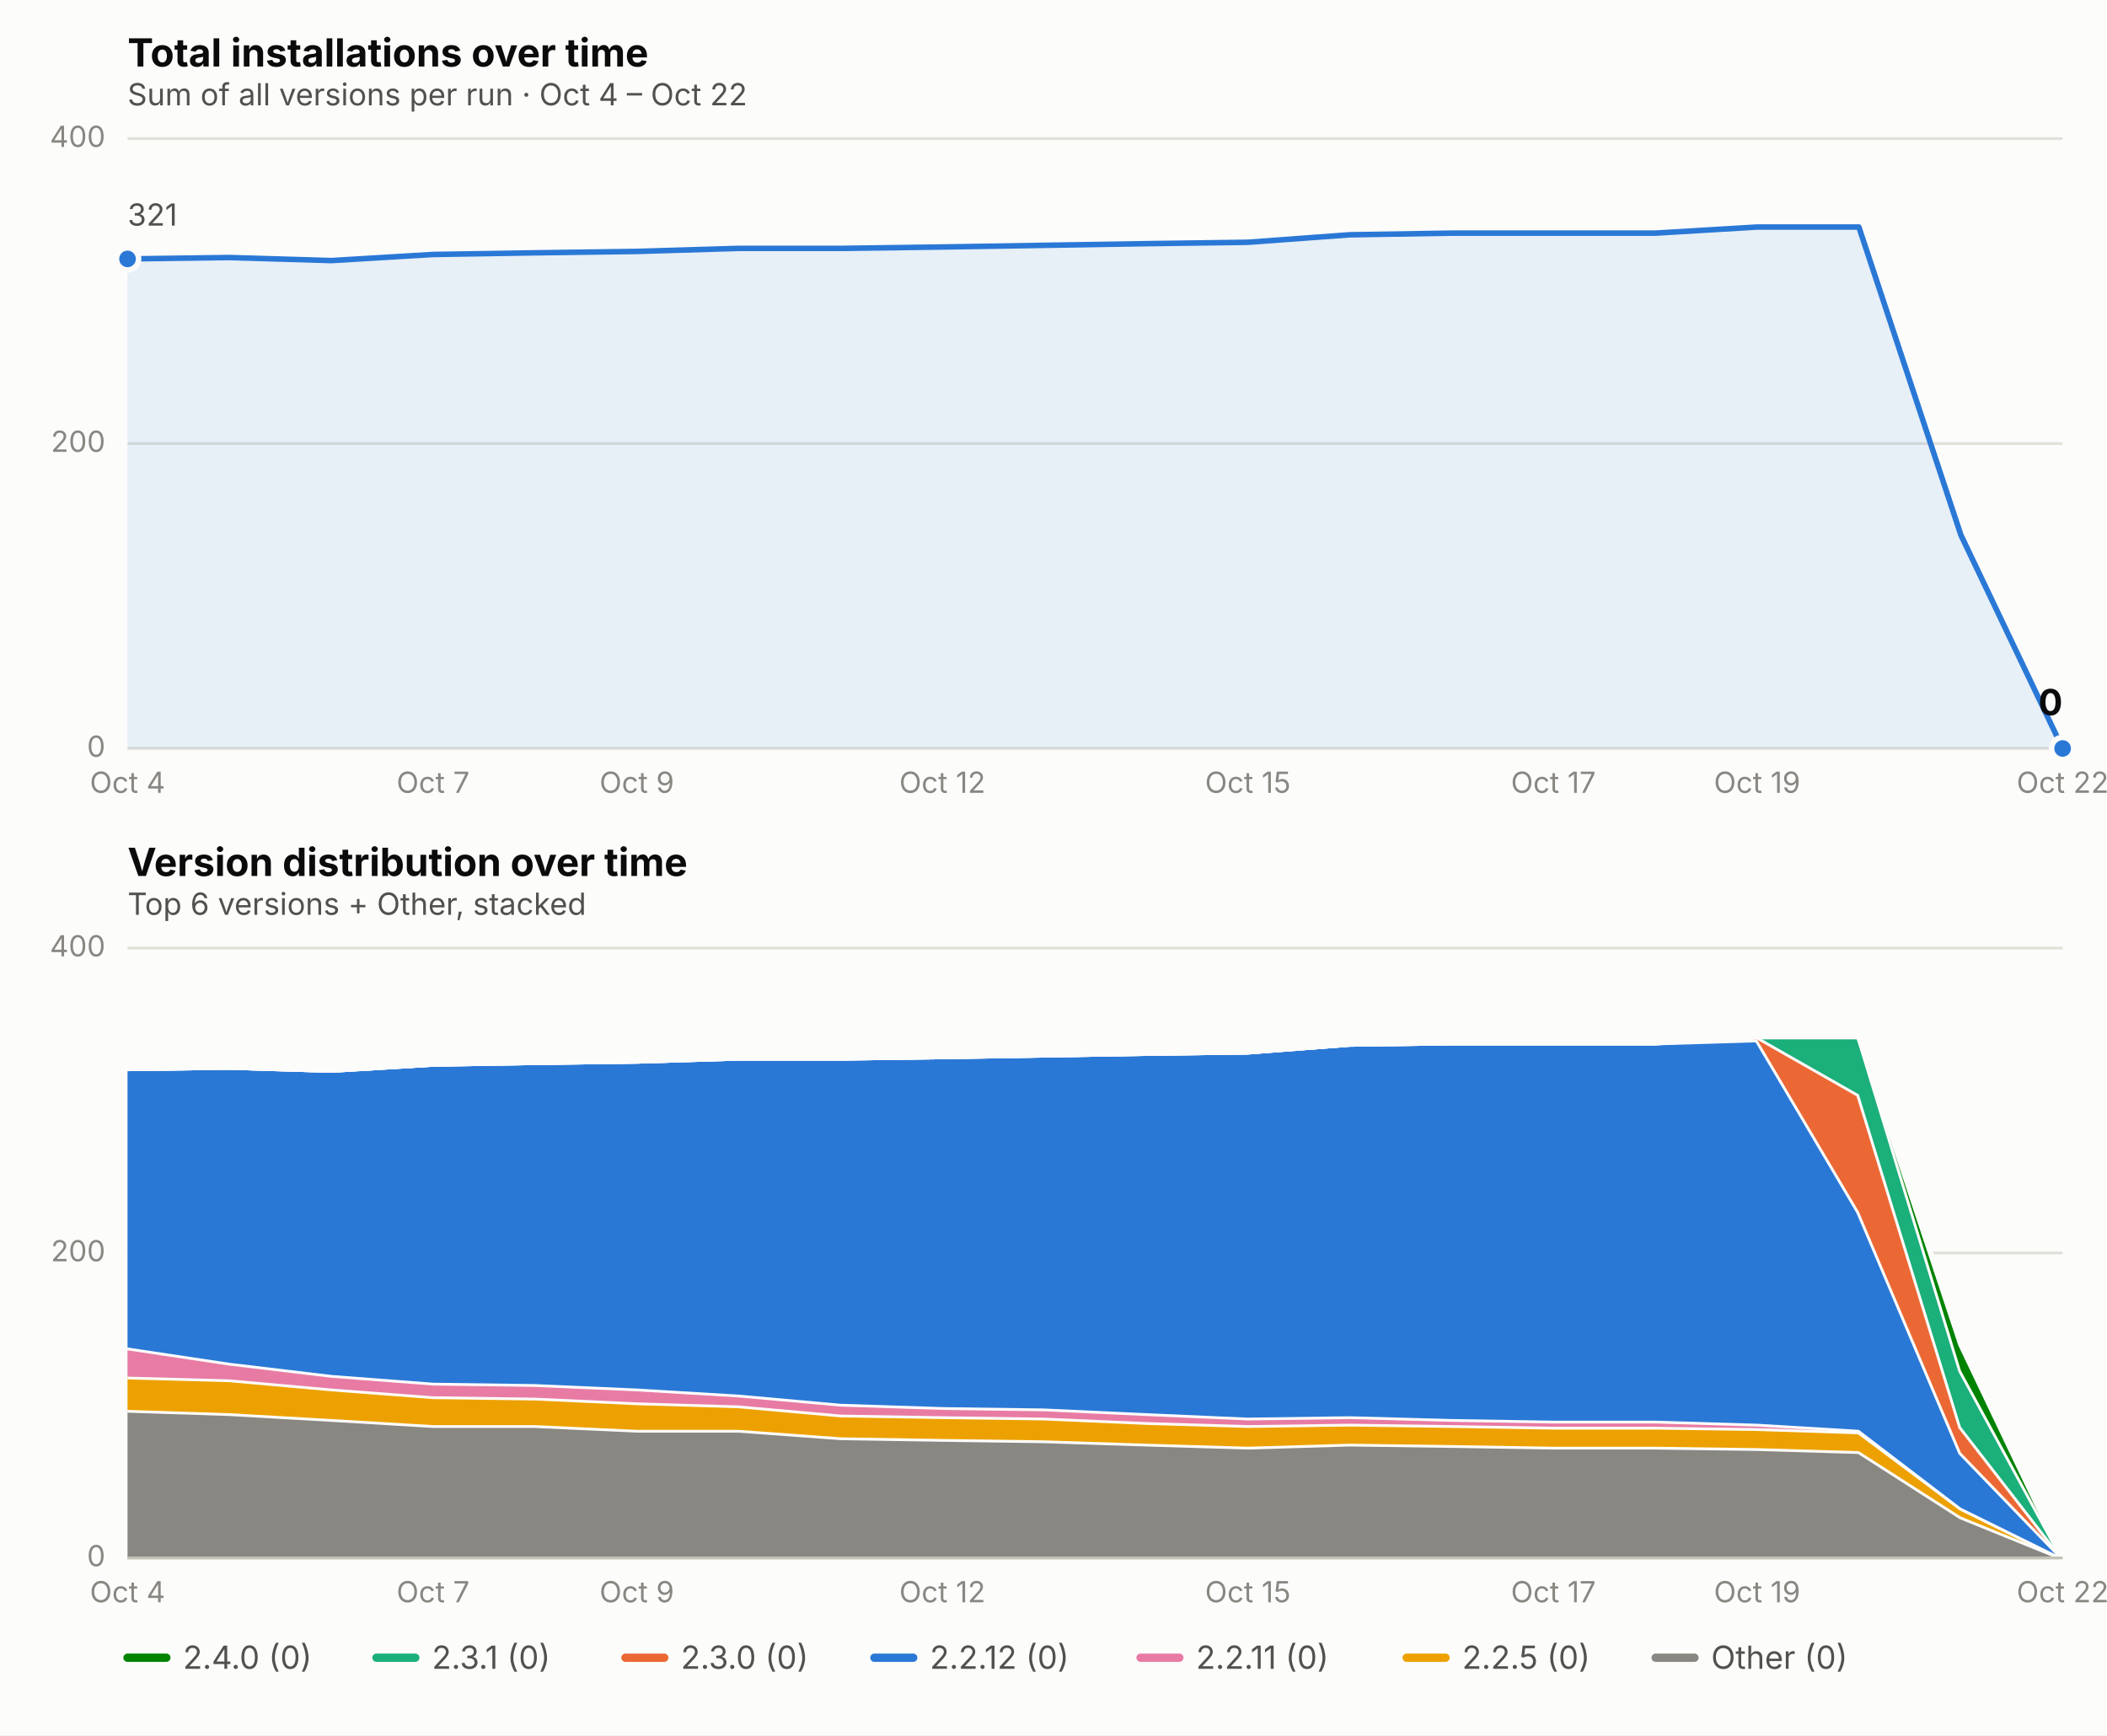
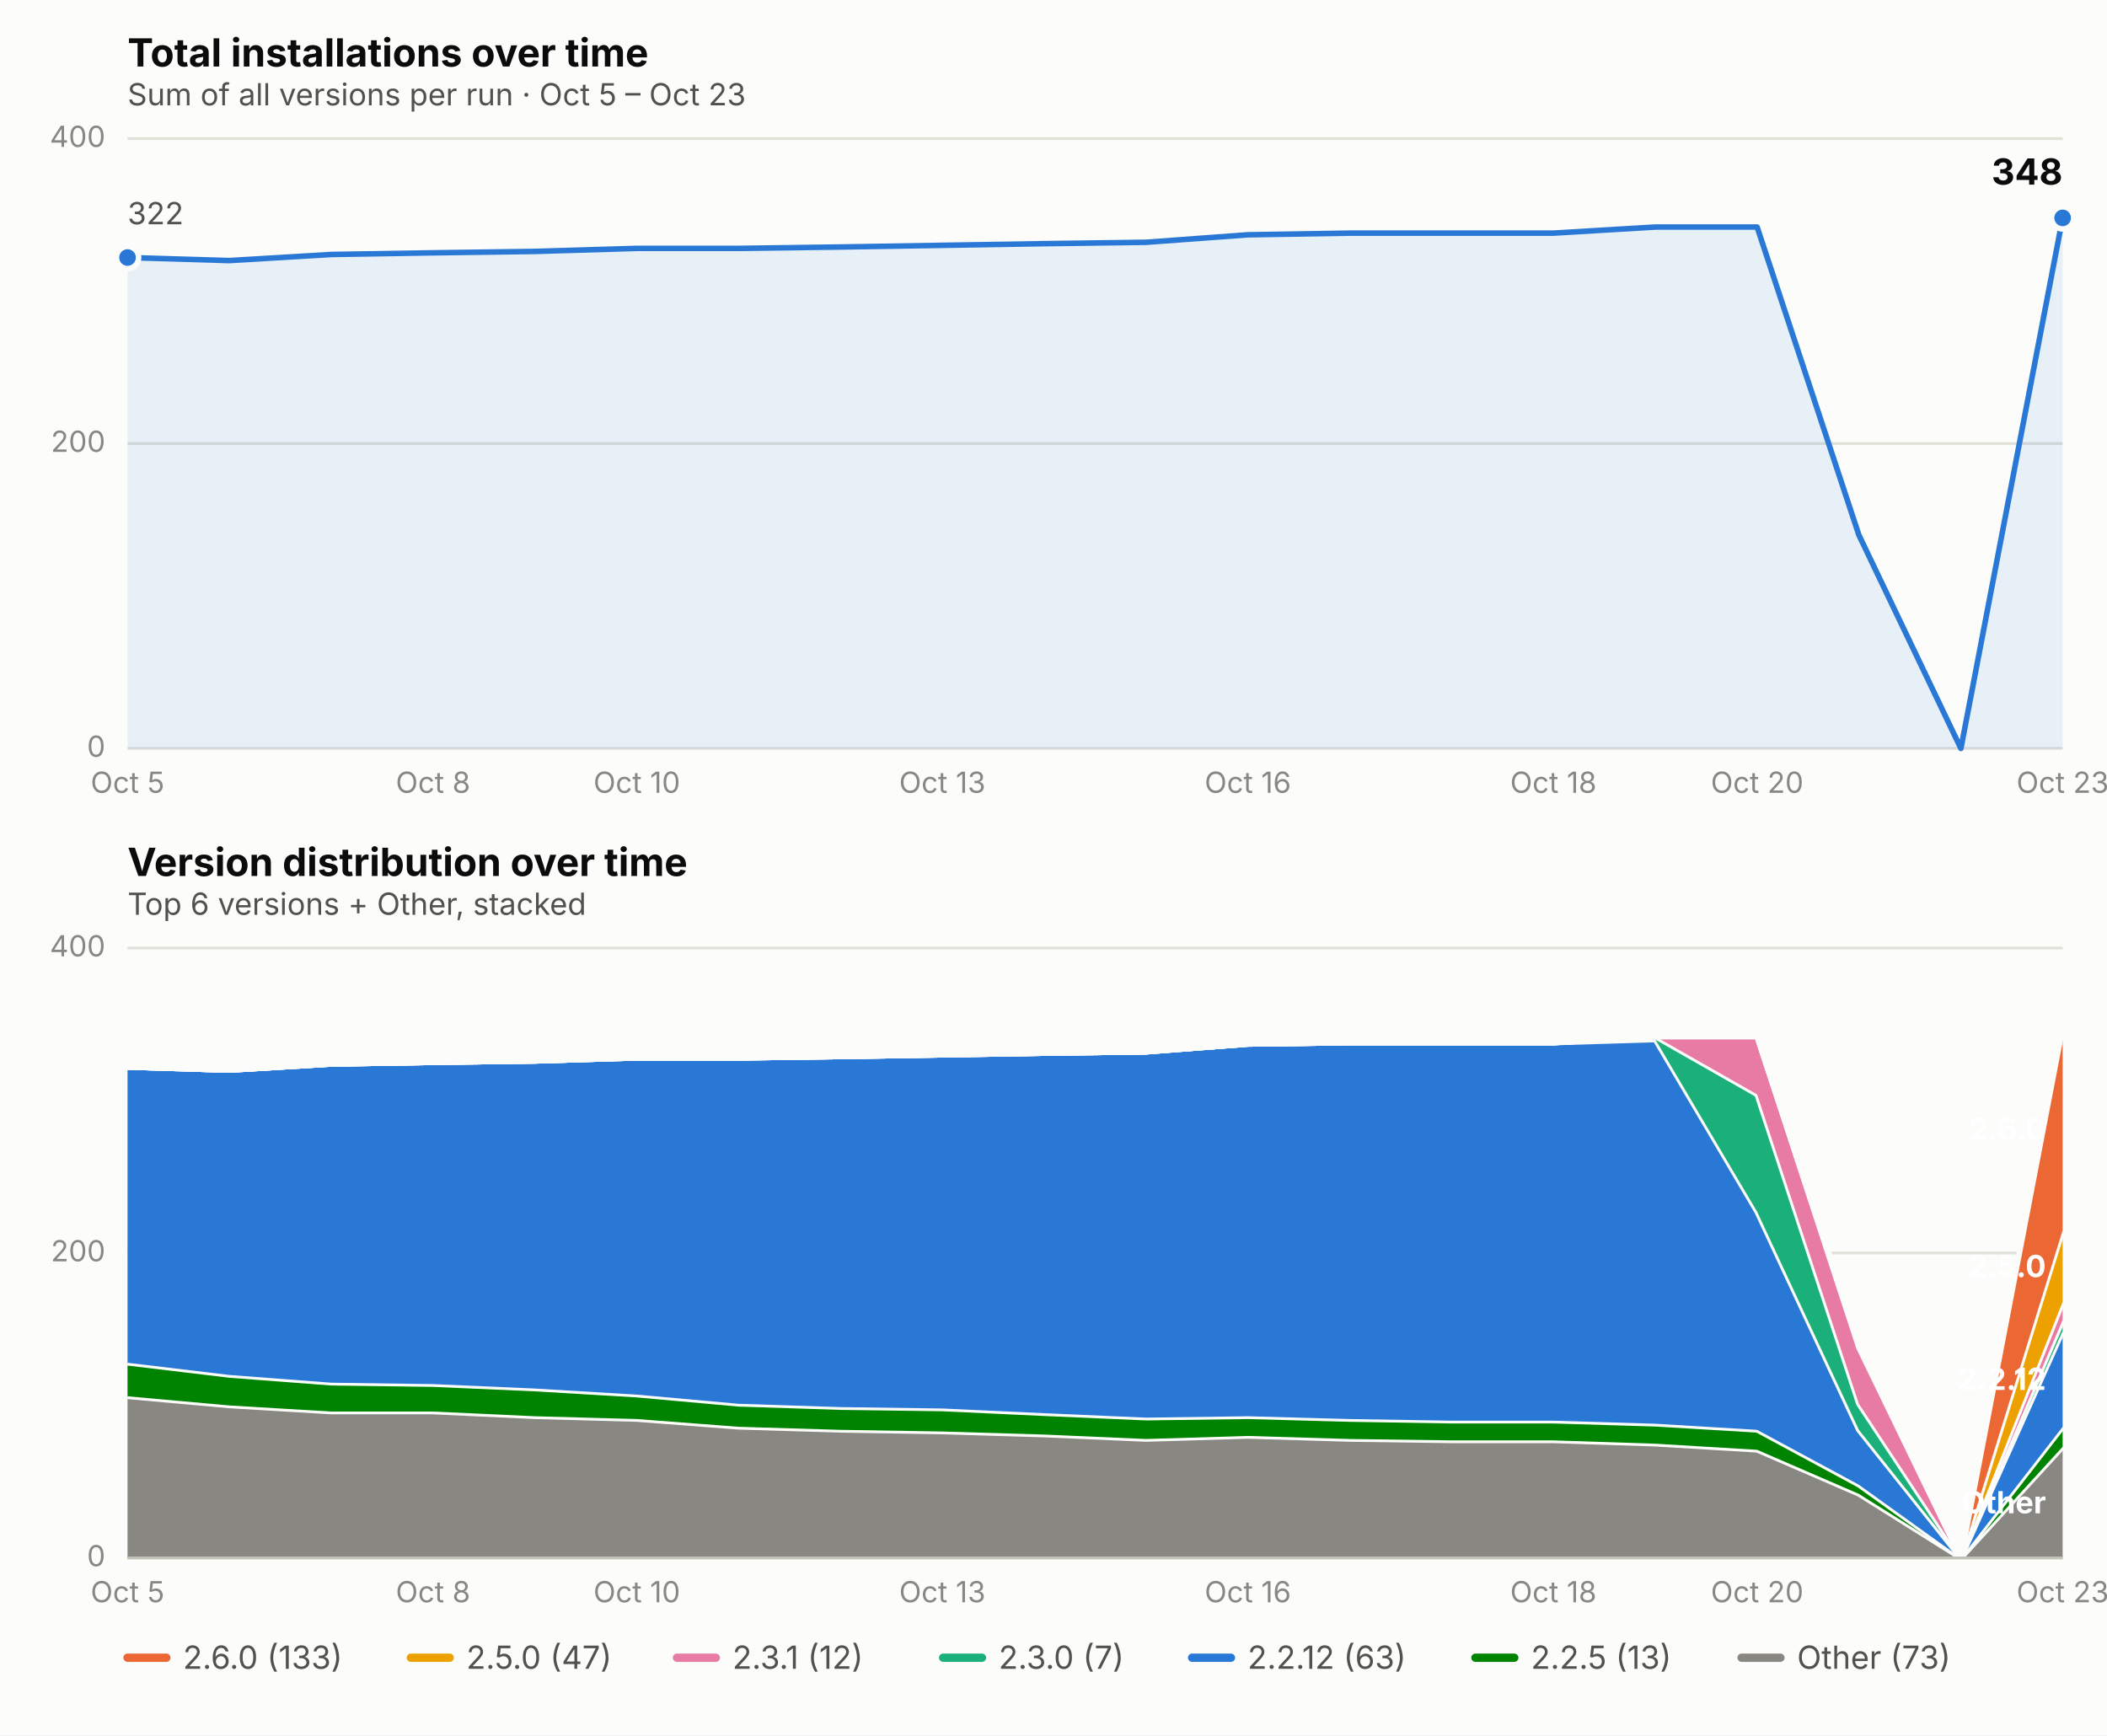
<svg xmlns="http://www.w3.org/2000/svg" viewBox="0 0 760 626" font-family="system-ui, -apple-system, Segoe UI, sans-serif">
  <rect x="0" y="0" width="760" height="626" fill="#fcfcfb" />
  <text x="46" y="24" font-size="14" font-weight="650" fill="#0b0b0b">Total installations over time</text>
-   <text x="46" y="38" font-size="11" fill="#52514e">Sum of all versions per run · Oct 4 – Oct 22</text>
+   <text x="46" y="38" font-size="11" fill="#52514e">Sum of all versions per run · Oct 5 – Oct 23</text>
  <line x1="46" x2="744" y1="270.0" y2="270.0" stroke="#e1e0d9" stroke-width="1" />
  <text x="38" y="273.0" font-size="10.5" fill="#898781" text-anchor="end">0</text>
  <line x1="46" x2="744" y1="160.0" y2="160.0" stroke="#e1e0d9" stroke-width="1" />
  <text x="38" y="163.0" font-size="10.5" fill="#898781" text-anchor="end">200</text>
  <line x1="46" x2="744" y1="50.0" y2="50.0" stroke="#e1e0d9" stroke-width="1" />
  <text x="38" y="53.0" font-size="10.5" fill="#898781" text-anchor="end">400</text>
-   <text x="46.0" y="286" font-size="10.5" fill="#898781" text-anchor="middle">Oct 4</text>
-   <text x="156.2" y="286" font-size="10.5" fill="#898781" text-anchor="middle">Oct 7</text>
-   <text x="229.7" y="286" font-size="10.5" fill="#898781" text-anchor="middle">Oct 9</text>
-   <text x="339.9" y="286" font-size="10.5" fill="#898781" text-anchor="middle">Oct 12</text>
-   <text x="450.1" y="286" font-size="10.5" fill="#898781" text-anchor="middle">Oct 15</text>
-   <text x="560.3" y="286" font-size="10.5" fill="#898781" text-anchor="middle">Oct 17</text>
-   <text x="633.8" y="286" font-size="10.5" fill="#898781" text-anchor="middle">Oct 19</text>
-   <text x="744.0" y="286" font-size="10.5" fill="#898781" text-anchor="middle">Oct 22</text>
-   <path d="M 46.0,270.0 L 46.0,93.4 L 82.7,92.9 L 119.5,94.0 L 156.2,91.8 L 192.9,91.2 L 229.7,90.7 L 266.4,89.6 L 303.2,89.6 L 339.9,89.1 L 376.6,88.5 L 413.4,87.9 L 450.1,87.4 L 486.8,84.7 L 523.6,84.1 L 560.3,84.1 L 597.1,84.1 L 633.8,81.9 L 670.5,81.9 L 707.3,193.0 L 744.0,270.0 L 744.0,270.0 Z" fill="#2a78d6" opacity="0.10" stroke="none" />
-   <path d="M 46.0,93.4 L 82.7,92.9 L 119.5,94.0 L 156.2,91.8 L 192.9,91.2 L 229.7,90.7 L 266.4,89.6 L 303.2,89.6 L 339.9,89.1 L 376.6,88.5 L 413.4,87.9 L 450.1,87.4 L 486.8,84.7 L 523.6,84.1 L 560.3,84.1 L 597.1,84.1 L 633.8,81.9 L 670.5,81.9 L 707.3,193.0 L 744.0,270.0" fill="none" stroke="#2a78d6" stroke-width="2" stroke-linejoin="round" stroke-linecap="round" />
-   <circle cx="46.0" cy="93.4" r="4" fill="#2a78d6" stroke="#fcfcfb" stroke-width="2" />
-   <circle cx="744.0" cy="270.0" r="4" fill="#2a78d6" stroke="#fcfcfb" stroke-width="2" />
-   <text x="744.0" y="258.0" font-size="13" font-weight="650" fill="#0b0b0b" text-anchor="end">0</text>
-   <text x="46.0" y="81.4" font-size="11" fill="#52514e" text-anchor="start">321</text>
+   <text x="46.0" y="286" font-size="10.5" fill="#898781" text-anchor="middle">Oct 5</text>
+   <text x="156.2" y="286" font-size="10.5" fill="#898781" text-anchor="middle">Oct 8</text>
+   <text x="229.7" y="286" font-size="10.5" fill="#898781" text-anchor="middle">Oct 10</text>
+   <text x="339.9" y="286" font-size="10.5" fill="#898781" text-anchor="middle">Oct 13</text>
+   <text x="450.1" y="286" font-size="10.5" fill="#898781" text-anchor="middle">Oct 16</text>
+   <text x="560.3" y="286" font-size="10.5" fill="#898781" text-anchor="middle">Oct 18</text>
+   <text x="633.8" y="286" font-size="10.5" fill="#898781" text-anchor="middle">Oct 20</text>
+   <text x="744.0" y="286" font-size="10.5" fill="#898781" text-anchor="middle">Oct 23</text>
+   <path d="M 46.0,270.0 L 46.0,92.9 L 82.7,94.0 L 119.5,91.8 L 156.2,91.2 L 192.9,90.7 L 229.7,89.6 L 266.4,89.6 L 303.2,89.1 L 339.9,88.5 L 376.6,87.9 L 413.4,87.4 L 450.1,84.7 L 486.8,84.1 L 523.6,84.1 L 560.3,84.1 L 597.1,81.9 L 633.8,81.9 L 670.5,193.0 L 707.3,270.0 L 744.0,78.6 L 744.0,270.0 Z" fill="#2a78d6" opacity="0.10" stroke="none" />
+   <path d="M 46.0,92.9 L 82.7,94.0 L 119.5,91.8 L 156.2,91.2 L 192.9,90.7 L 229.7,89.6 L 266.4,89.6 L 303.2,89.1 L 339.9,88.5 L 376.6,87.9 L 413.4,87.4 L 450.1,84.7 L 486.8,84.1 L 523.6,84.1 L 560.3,84.1 L 597.1,81.9 L 633.8,81.9 L 670.5,193.0 L 707.3,270.0 L 744.0,78.6" fill="none" stroke="#2a78d6" stroke-width="2" stroke-linejoin="round" stroke-linecap="round" />
+   <circle cx="46.0" cy="92.9" r="4" fill="#2a78d6" stroke="#fcfcfb" stroke-width="2" />
+   <circle cx="744.0" cy="78.6" r="4" fill="#2a78d6" stroke="#fcfcfb" stroke-width="2" />
+   <text x="744.0" y="66.6" font-size="13" font-weight="650" fill="#0b0b0b" text-anchor="end">348</text>
+   <text x="46.0" y="80.9" font-size="11" fill="#52514e" text-anchor="start">322</text>
  <text x="46" y="316" font-size="14" font-weight="650" fill="#0b0b0b">Version distribution over time</text>
  <text x="46" y="330" font-size="11" fill="#52514e">Top 6 versions + Other, stacked</text>
  <line x1="46" x2="744" y1="562.0" y2="562.0" stroke="#e1e0d9" stroke-width="1" />
  <text x="38" y="565.0" font-size="10.5" fill="#898781" text-anchor="end">0</text>
  <line x1="46" x2="744" y1="452.0" y2="452.0" stroke="#e1e0d9" stroke-width="1" />
  <text x="38" y="455.0" font-size="10.5" fill="#898781" text-anchor="end">200</text>
  <line x1="46" x2="744" y1="342.0" y2="342.0" stroke="#e1e0d9" stroke-width="1" />
  <text x="38" y="345.0" font-size="10.5" fill="#898781" text-anchor="end">400</text>
-   <text x="46.0" y="578" font-size="10.5" fill="#898781" text-anchor="middle">Oct 4</text>
-   <text x="156.2" y="578" font-size="10.5" fill="#898781" text-anchor="middle">Oct 7</text>
-   <text x="229.7" y="578" font-size="10.5" fill="#898781" text-anchor="middle">Oct 9</text>
-   <text x="339.9" y="578" font-size="10.5" fill="#898781" text-anchor="middle">Oct 12</text>
-   <text x="450.1" y="578" font-size="10.5" fill="#898781" text-anchor="middle">Oct 15</text>
-   <text x="560.3" y="578" font-size="10.5" fill="#898781" text-anchor="middle">Oct 17</text>
-   <text x="633.8" y="578" font-size="10.5" fill="#898781" text-anchor="middle">Oct 19</text>
-   <text x="744.0" y="578" font-size="10.5" fill="#898781" text-anchor="middle">Oct 22</text>
-   <path d="M 46.0,508.6 L 82.7,509.8 L 119.5,511.9 L 156.2,514.1 L 192.9,514.1 L 229.7,515.8 L 266.4,515.8 L 303.2,518.5 L 339.9,519.1 L 376.6,519.6 L 413.4,520.8 L 450.1,521.9 L 486.8,520.8 L 523.6,521.3 L 560.3,521.9 L 597.1,521.9 L 633.8,522.4 L 670.5,523.5 L 707.3,547.1 L 744.0,562.0 L 744.0,562.0 L 707.3,562.0 L 670.5,562.0 L 633.8,562.0 L 597.1,562.0 L 560.3,562.0 L 523.6,562.0 L 486.8,562.0 L 450.1,562.0 L 413.4,562.0 L 376.6,562.0 L 339.9,562.0 L 303.2,562.0 L 266.4,562.0 L 229.7,562.0 L 192.9,562.0 L 156.2,562.0 L 119.5,562.0 L 82.7,562.0 L 46.0,562.0 Z" fill="#898781" stroke="none" />
-   <path d="M 46.0,508.6 L 82.7,509.8 L 119.5,511.9 L 156.2,514.1 L 192.9,514.1 L 229.7,515.8 L 266.4,515.8 L 303.2,518.5 L 339.9,519.1 L 376.6,519.6 L 413.4,520.8 L 450.1,521.9 L 486.8,520.8 L 523.6,521.3 L 560.3,521.9 L 597.1,521.9 L 633.8,522.4 L 670.5,523.5 L 707.3,547.1 L 744.0,562.0" fill="none" stroke="#fcfcfb" stroke-width="2" />
-   <path d="M 46.0,496.6 L 82.7,497.6 L 119.5,500.9 L 156.2,503.7 L 192.9,504.2 L 229.7,505.9 L 266.4,507.0 L 303.2,510.3 L 339.9,510.9 L 376.6,511.4 L 413.4,513.0 L 450.1,514.1 L 486.8,513.6 L 523.6,514.1 L 560.3,514.7 L 597.1,514.7 L 633.8,515.2 L 670.5,516.4 L 707.3,543.9 L 744.0,562.0 L 744.0,562.0 L 707.3,547.1 L 670.5,523.5 L 633.8,522.4 L 597.1,521.9 L 560.3,521.9 L 523.6,521.3 L 486.8,520.8 L 450.1,521.9 L 413.4,520.8 L 376.6,519.6 L 339.9,519.1 L 303.2,518.5 L 266.4,515.8 L 229.7,515.8 L 192.9,514.1 L 156.2,514.1 L 119.5,511.9 L 82.7,509.8 L 46.0,508.6 Z" fill="#eda100" stroke="none" />
-   <path d="M 46.0,496.6 L 82.7,497.6 L 119.5,500.9 L 156.2,503.7 L 192.9,504.2 L 229.7,505.9 L 266.4,507.0 L 303.2,510.3 L 339.9,510.9 L 376.6,511.4 L 413.4,513.0 L 450.1,514.1 L 486.8,513.6 L 523.6,514.1 L 560.3,514.7 L 597.1,514.7 L 633.8,515.2 L 670.5,516.4 L 707.3,543.9 L 744.0,562.0" fill="none" stroke="#fcfcfb" stroke-width="2" />
-   <path d="M 46.0,486.1 L 82.7,491.6 L 119.5,496.0 L 156.2,498.8 L 192.9,499.3 L 229.7,500.9 L 266.4,503.1 L 303.2,506.4 L 339.9,507.6 L 376.6,508.1 L 413.4,509.8 L 450.1,511.4 L 486.8,510.9 L 523.6,511.9 L 560.3,512.5 L 597.1,512.5 L 633.8,513.6 L 670.5,515.8 L 707.3,543.9 L 744.0,562.0 L 744.0,562.0 L 707.3,543.9 L 670.5,516.4 L 633.8,515.2 L 597.1,514.7 L 560.3,514.7 L 523.6,514.1 L 486.8,513.6 L 450.1,514.1 L 413.4,513.0 L 376.6,511.4 L 339.9,510.9 L 303.2,510.3 L 266.4,507.0 L 229.7,505.9 L 192.9,504.2 L 156.2,503.7 L 119.5,500.9 L 82.7,497.6 L 46.0,496.6 Z" fill="#e87ba4" stroke="none" />
-   <path d="M 46.0,486.1 L 82.7,491.6 L 119.5,496.0 L 156.2,498.8 L 192.9,499.3 L 229.7,500.9 L 266.4,503.1 L 303.2,506.4 L 339.9,507.6 L 376.6,508.1 L 413.4,509.8 L 450.1,511.4 L 486.8,510.9 L 523.6,511.9 L 560.3,512.5 L 597.1,512.5 L 633.8,513.6 L 670.5,515.8 L 707.3,543.9 L 744.0,562.0" fill="none" stroke="#fcfcfb" stroke-width="2" />
-   <path d="M 46.0,385.4 L 82.7,384.9 L 119.5,386.0 L 156.2,383.8 L 192.9,383.2 L 229.7,382.7 L 266.4,381.6 L 303.2,381.6 L 339.9,381.1 L 376.6,380.5 L 413.4,379.9 L 450.1,379.4 L 486.8,376.6 L 523.6,376.1 L 560.3,376.1 L 597.1,376.1 L 633.8,375.0 L 670.5,437.1 L 707.3,524.0 L 744.0,562.0 L 744.0,562.0 L 707.3,543.9 L 670.5,515.8 L 633.8,513.6 L 597.1,512.5 L 560.3,512.5 L 523.6,511.9 L 486.8,510.9 L 450.1,511.4 L 413.4,509.8 L 376.6,508.1 L 339.9,507.6 L 303.2,506.4 L 266.4,503.1 L 229.7,500.9 L 192.9,499.3 L 156.2,498.8 L 119.5,496.0 L 82.7,491.6 L 46.0,486.1 Z" fill="#2a78d6" stroke="none" />
-   <path d="M 46.0,385.4 L 82.7,384.9 L 119.5,386.0 L 156.2,383.8 L 192.9,383.2 L 229.7,382.7 L 266.4,381.6 L 303.2,381.6 L 339.9,381.1 L 376.6,380.5 L 413.4,379.9 L 450.1,379.4 L 486.8,376.6 L 523.6,376.1 L 560.3,376.1 L 597.1,376.1 L 633.8,375.0 L 670.5,437.1 L 707.3,524.0 L 744.0,562.0" fill="none" stroke="#fcfcfb" stroke-width="2" />
-   <path d="M 46.0,385.4 L 82.7,384.9 L 119.5,386.0 L 156.2,383.8 L 192.9,383.2 L 229.7,382.7 L 266.4,381.6 L 303.2,381.6 L 339.9,381.1 L 376.6,380.5 L 413.4,379.9 L 450.1,379.4 L 486.8,376.6 L 523.6,376.1 L 560.3,376.1 L 597.1,376.1 L 633.8,373.9 L 670.5,394.8 L 707.3,514.7 L 744.0,562.0 L 744.0,562.0 L 707.3,524.0 L 670.5,437.1 L 633.8,375.0 L 597.1,376.1 L 560.3,376.1 L 523.6,376.1 L 486.8,376.6 L 450.1,379.4 L 413.4,379.9 L 376.6,380.5 L 339.9,381.1 L 303.2,381.6 L 266.4,381.6 L 229.7,382.7 L 192.9,383.2 L 156.2,383.8 L 119.5,386.0 L 82.7,384.9 L 46.0,385.4 Z" fill="#eb6834" stroke="none" />
-   <path d="M 46.0,385.4 L 82.7,384.9 L 119.5,386.0 L 156.2,383.8 L 192.9,383.2 L 229.7,382.7 L 266.4,381.6 L 303.2,381.6 L 339.9,381.1 L 376.6,380.5 L 413.4,379.9 L 450.1,379.4 L 486.8,376.6 L 523.6,376.1 L 560.3,376.1 L 597.1,376.1 L 633.8,373.9 L 670.5,394.8 L 707.3,514.7 L 744.0,562.0" fill="none" stroke="#fcfcfb" stroke-width="2" />
-   <path d="M 46.0,385.4 L 82.7,384.9 L 119.5,386.0 L 156.2,383.8 L 192.9,383.2 L 229.7,382.7 L 266.4,381.6 L 303.2,381.6 L 339.9,381.1 L 376.6,380.5 L 413.4,379.9 L 450.1,379.4 L 486.8,376.6 L 523.6,376.1 L 560.3,376.1 L 597.1,376.1 L 633.8,373.9 L 670.5,373.9 L 707.3,494.4 L 744.0,562.0 L 744.0,562.0 L 707.3,514.7 L 670.5,394.8 L 633.8,373.9 L 597.1,376.1 L 560.3,376.1 L 523.6,376.1 L 486.8,376.6 L 450.1,379.4 L 413.4,379.9 L 376.6,380.5 L 339.9,381.1 L 303.2,381.6 L 266.4,381.6 L 229.7,382.7 L 192.9,383.2 L 156.2,383.8 L 119.5,386.0 L 82.7,384.9 L 46.0,385.4 Z" fill="#1baf7a" stroke="none" />
-   <path d="M 46.0,385.4 L 82.7,384.9 L 119.5,386.0 L 156.2,383.8 L 192.9,383.2 L 229.7,382.7 L 266.4,381.6 L 303.2,381.6 L 339.9,381.1 L 376.6,380.5 L 413.4,379.9 L 450.1,379.4 L 486.8,376.6 L 523.6,376.1 L 560.3,376.1 L 597.1,376.1 L 633.8,373.9 L 670.5,373.9 L 707.3,494.4 L 744.0,562.0" fill="none" stroke="#fcfcfb" stroke-width="2" />
-   <path d="M 46.0,385.4 L 82.7,384.9 L 119.5,386.0 L 156.2,383.8 L 192.9,383.2 L 229.7,382.7 L 266.4,381.6 L 303.2,381.6 L 339.9,381.1 L 376.6,380.5 L 413.4,379.9 L 450.1,379.4 L 486.8,376.6 L 523.6,376.1 L 560.3,376.1 L 597.1,376.1 L 633.8,373.9 L 670.5,373.9 L 707.3,485.0 L 744.0,562.0 L 744.0,562.0 L 707.3,494.4 L 670.5,373.9 L 633.8,373.9 L 597.1,376.1 L 560.3,376.1 L 523.6,376.1 L 486.8,376.6 L 450.1,379.4 L 413.4,379.9 L 376.6,380.5 L 339.9,381.1 L 303.2,381.6 L 266.4,381.6 L 229.7,382.7 L 192.9,383.2 L 156.2,383.8 L 119.5,386.0 L 82.7,384.9 L 46.0,385.4 Z" fill="#008300" stroke="none" />
-   <path d="M 46.0,385.4 L 82.7,384.9 L 119.5,386.0 L 156.2,383.8 L 192.9,383.2 L 229.7,382.7 L 266.4,381.6 L 303.2,381.6 L 339.9,381.1 L 376.6,380.5 L 413.4,379.9 L 450.1,379.4 L 486.8,376.6 L 523.6,376.1 L 560.3,376.1 L 597.1,376.1 L 633.8,373.9 L 670.5,373.9 L 707.3,485.0 L 744.0,562.0" fill="none" stroke="#fcfcfb" stroke-width="2" />
+   <text x="46.0" y="578" font-size="10.5" fill="#898781" text-anchor="middle">Oct 5</text>
+   <text x="156.2" y="578" font-size="10.5" fill="#898781" text-anchor="middle">Oct 8</text>
+   <text x="229.7" y="578" font-size="10.5" fill="#898781" text-anchor="middle">Oct 10</text>
+   <text x="339.9" y="578" font-size="10.5" fill="#898781" text-anchor="middle">Oct 13</text>
+   <text x="450.1" y="578" font-size="10.5" fill="#898781" text-anchor="middle">Oct 16</text>
+   <text x="560.3" y="578" font-size="10.5" fill="#898781" text-anchor="middle">Oct 18</text>
+   <text x="633.8" y="578" font-size="10.5" fill="#898781" text-anchor="middle">Oct 20</text>
+   <text x="744.0" y="578" font-size="10.5" fill="#898781" text-anchor="middle">Oct 23</text>
+   <path d="M 46.0,503.7 L 82.7,507.0 L 119.5,509.2 L 156.2,509.2 L 192.9,510.9 L 229.7,511.9 L 266.4,514.7 L 303.2,515.8 L 339.9,516.4 L 376.6,517.5 L 413.4,519.1 L 450.1,518.0 L 486.8,519.1 L 523.6,519.6 L 560.3,519.6 L 597.1,520.8 L 633.8,523.0 L 670.5,538.9 L 707.3,562.0 L 744.0,521.9 L 744.0,562.0 L 707.3,562.0 L 670.5,562.0 L 633.8,562.0 L 597.1,562.0 L 560.3,562.0 L 523.6,562.0 L 486.8,562.0 L 450.1,562.0 L 413.4,562.0 L 376.6,562.0 L 339.9,562.0 L 303.2,562.0 L 266.4,562.0 L 229.7,562.0 L 192.9,562.0 L 156.2,562.0 L 119.5,562.0 L 82.7,562.0 L 46.0,562.0 Z" fill="#898781" stroke="none" />
+   <path d="M 46.0,503.7 L 82.7,507.0 L 119.5,509.2 L 156.2,509.2 L 192.9,510.9 L 229.7,511.9 L 266.4,514.7 L 303.2,515.8 L 339.9,516.4 L 376.6,517.5 L 413.4,519.1 L 450.1,518.0 L 486.8,519.1 L 523.6,519.6 L 560.3,519.6 L 597.1,520.8 L 633.8,523.0 L 670.5,538.9 L 707.3,562.0 L 744.0,521.9" fill="none" stroke="#fcfcfb" stroke-width="2" />
+   <path d="M 46.0,491.6 L 82.7,496.0 L 119.5,498.8 L 156.2,499.3 L 192.9,500.9 L 229.7,503.1 L 266.4,506.4 L 303.2,507.6 L 339.9,508.1 L 376.6,509.8 L 413.4,511.4 L 450.1,510.9 L 486.8,511.9 L 523.6,512.5 L 560.3,512.5 L 597.1,513.6 L 633.8,515.8 L 670.5,535.6 L 707.3,562.0 L 744.0,514.7 L 744.0,521.9 L 707.3,562.0 L 670.5,538.9 L 633.8,523.0 L 597.1,520.8 L 560.3,519.6 L 523.6,519.6 L 486.8,519.1 L 450.1,518.0 L 413.4,519.1 L 376.6,517.5 L 339.9,516.4 L 303.2,515.8 L 266.4,514.7 L 229.7,511.9 L 192.9,510.9 L 156.2,509.2 L 119.5,509.2 L 82.7,507.0 L 46.0,503.7 Z" fill="#008300" stroke="none" />
+   <path d="M 46.0,491.6 L 82.7,496.0 L 119.5,498.8 L 156.2,499.3 L 192.9,500.9 L 229.7,503.1 L 266.4,506.4 L 303.2,507.6 L 339.9,508.1 L 376.6,509.8 L 413.4,511.4 L 450.1,510.9 L 486.8,511.9 L 523.6,512.5 L 560.3,512.5 L 597.1,513.6 L 633.8,515.8 L 670.5,535.6 L 707.3,562.0 L 744.0,514.7" fill="none" stroke="#fcfcfb" stroke-width="2" />
+   <path d="M 46.0,384.9 L 82.7,386.0 L 119.5,383.8 L 156.2,383.2 L 192.9,382.7 L 229.7,381.6 L 266.4,381.6 L 303.2,381.1 L 339.9,380.5 L 376.6,379.9 L 413.4,379.4 L 450.1,376.6 L 486.8,376.1 L 523.6,376.1 L 560.3,376.1 L 597.1,375.0 L 633.8,437.1 L 670.5,515.8 L 707.3,562.0 L 744.0,480.1 L 744.0,514.7 L 707.3,562.0 L 670.5,535.6 L 633.8,515.8 L 597.1,513.6 L 560.3,512.5 L 523.6,512.5 L 486.8,511.9 L 450.1,510.9 L 413.4,511.4 L 376.6,509.8 L 339.9,508.1 L 303.2,507.6 L 266.4,506.4 L 229.7,503.1 L 192.9,500.9 L 156.2,499.3 L 119.5,498.8 L 82.7,496.0 L 46.0,491.6 Z" fill="#2a78d6" stroke="none" />
+   <path d="M 46.0,384.9 L 82.7,386.0 L 119.5,383.8 L 156.2,383.2 L 192.9,382.7 L 229.7,381.6 L 266.4,381.6 L 303.2,381.1 L 339.9,380.5 L 376.6,379.9 L 413.4,379.4 L 450.1,376.6 L 486.8,376.1 L 523.6,376.1 L 560.3,376.1 L 597.1,375.0 L 633.8,437.1 L 670.5,515.8 L 707.3,562.0 L 744.0,480.1" fill="none" stroke="#fcfcfb" stroke-width="2" />
+   <path d="M 46.0,384.9 L 82.7,386.0 L 119.5,383.8 L 156.2,383.2 L 192.9,382.7 L 229.7,381.6 L 266.4,381.6 L 303.2,381.1 L 339.9,380.5 L 376.6,379.9 L 413.4,379.4 L 450.1,376.6 L 486.8,376.1 L 523.6,376.1 L 560.3,376.1 L 597.1,373.9 L 633.8,394.8 L 670.5,506.4 L 707.3,562.0 L 744.0,476.2 L 744.0,480.1 L 707.3,562.0 L 670.5,515.8 L 633.8,437.1 L 597.1,375.0 L 560.3,376.1 L 523.6,376.1 L 486.8,376.1 L 450.1,376.6 L 413.4,379.4 L 376.6,379.9 L 339.9,380.5 L 303.2,381.1 L 266.4,381.6 L 229.7,381.6 L 192.9,382.7 L 156.2,383.2 L 119.5,383.8 L 82.7,386.0 L 46.0,384.9 Z" fill="#1baf7a" stroke="none" />
+   <path d="M 46.0,384.9 L 82.7,386.0 L 119.5,383.8 L 156.2,383.2 L 192.9,382.7 L 229.7,381.6 L 266.4,381.6 L 303.2,381.1 L 339.9,380.5 L 376.6,379.9 L 413.4,379.4 L 450.1,376.6 L 486.8,376.1 L 523.6,376.1 L 560.3,376.1 L 597.1,373.9 L 633.8,394.8 L 670.5,506.4 L 707.3,562.0 L 744.0,476.2" fill="none" stroke="#fcfcfb" stroke-width="2" />
+   <path d="M 46.0,384.9 L 82.7,386.0 L 119.5,383.8 L 156.2,383.2 L 192.9,382.7 L 229.7,381.6 L 266.4,381.6 L 303.2,381.1 L 339.9,380.5 L 376.6,379.9 L 413.4,379.4 L 450.1,376.6 L 486.8,376.1 L 523.6,376.1 L 560.3,376.1 L 597.1,373.9 L 633.8,373.9 L 670.5,486.1 L 707.3,562.0 L 744.0,469.6 L 744.0,476.2 L 707.3,562.0 L 670.5,506.4 L 633.8,394.8 L 597.1,373.9 L 560.3,376.1 L 523.6,376.1 L 486.8,376.1 L 450.1,376.6 L 413.4,379.4 L 376.6,379.9 L 339.9,380.5 L 303.2,381.1 L 266.4,381.6 L 229.7,381.6 L 192.9,382.7 L 156.2,383.2 L 119.5,383.8 L 82.7,386.0 L 46.0,384.9 Z" fill="#e87ba4" stroke="none" />
+   <path d="M 46.0,384.9 L 82.7,386.0 L 119.5,383.8 L 156.2,383.2 L 192.9,382.7 L 229.7,381.6 L 266.4,381.6 L 303.2,381.1 L 339.9,380.5 L 376.6,379.9 L 413.4,379.4 L 450.1,376.6 L 486.8,376.1 L 523.6,376.1 L 560.3,376.1 L 597.1,373.9 L 633.8,373.9 L 670.5,486.1 L 707.3,562.0 L 744.0,469.6" fill="none" stroke="#fcfcfb" stroke-width="2" />
+   <path d="M 46.0,384.9 L 82.7,386.0 L 119.5,383.8 L 156.2,383.2 L 192.9,382.7 L 229.7,381.6 L 266.4,381.6 L 303.2,381.1 L 339.9,380.5 L 376.6,379.9 L 413.4,379.4 L 450.1,376.6 L 486.8,376.1 L 523.6,376.1 L 560.3,376.1 L 597.1,373.9 L 633.8,373.9 L 670.5,485.0 L 707.3,562.0 L 744.0,443.8 L 744.0,469.6 L 707.3,562.0 L 670.5,486.1 L 633.8,373.9 L 597.1,373.9 L 560.3,376.1 L 523.6,376.1 L 486.8,376.1 L 450.1,376.6 L 413.4,379.4 L 376.6,379.9 L 339.9,380.5 L 303.2,381.1 L 266.4,381.6 L 229.7,381.6 L 192.9,382.7 L 156.2,383.2 L 119.5,383.8 L 82.7,386.0 L 46.0,384.9 Z" fill="#eda100" stroke="none" />
+   <path d="M 46.0,384.9 L 82.7,386.0 L 119.5,383.8 L 156.2,383.2 L 192.9,382.7 L 229.7,381.6 L 266.4,381.6 L 303.2,381.1 L 339.9,380.5 L 376.6,379.9 L 413.4,379.4 L 450.1,376.6 L 486.8,376.1 L 523.6,376.1 L 560.3,376.1 L 597.1,373.9 L 633.8,373.9 L 670.5,485.0 L 707.3,562.0 L 744.0,443.8" fill="none" stroke="#fcfcfb" stroke-width="2" />
+   <path d="M 46.0,384.9 L 82.7,386.0 L 119.5,383.8 L 156.2,383.2 L 192.9,382.7 L 229.7,381.6 L 266.4,381.6 L 303.2,381.1 L 339.9,380.5 L 376.6,379.9 L 413.4,379.4 L 450.1,376.6 L 486.8,376.1 L 523.6,376.1 L 560.3,376.1 L 597.1,373.9 L 633.8,373.9 L 670.5,485.0 L 707.3,562.0 L 744.0,370.6 L 744.0,443.8 L 707.3,562.0 L 670.5,485.0 L 633.8,373.9 L 597.1,373.9 L 560.3,376.1 L 523.6,376.1 L 486.8,376.1 L 450.1,376.6 L 413.4,379.4 L 376.6,379.9 L 339.9,380.5 L 303.2,381.1 L 266.4,381.6 L 229.7,381.6 L 192.9,382.7 L 156.2,383.2 L 119.5,383.8 L 82.7,386.0 L 46.0,384.9 Z" fill="#eb6834" stroke="none" />
+   <path d="M 46.0,384.9 L 82.7,386.0 L 119.5,383.8 L 156.2,383.2 L 192.9,382.7 L 229.7,381.6 L 266.4,381.6 L 303.2,381.1 L 339.9,380.5 L 376.6,379.9 L 413.4,379.4 L 450.1,376.6 L 486.8,376.1 L 523.6,376.1 L 560.3,376.1 L 597.1,373.9 L 633.8,373.9 L 670.5,485.0 L 707.3,562.0 L 744.0,370.6" fill="none" stroke="#fcfcfb" stroke-width="2" />
+   <text x="738.0" y="545.9" font-size="11" font-weight="650" fill="#ffffff" text-anchor="end">Other</text>
+   <text x="738.0" y="501.4" font-size="11" font-weight="650" fill="#ffffff" text-anchor="end">2.2.12</text>
+   <text x="738.0" y="460.7" font-size="11" font-weight="650" fill="#ffffff" text-anchor="end">2.5.0</text>
+   <text x="738.0" y="411.2" font-size="11" font-weight="650" fill="#ffffff" text-anchor="end">2.6.0</text>
  <line x1="46" x2="744" y1="562.0" y2="562.0" stroke="#c3c2b7" stroke-width="1" />
-   <line x1="46.0" x2="60.0" y1="598.0" y2="598.0" stroke="#008300" stroke-width="3" stroke-linecap="round" />
-   <text x="66.0" y="602.0" font-size="11.5" fill="#52514e">2.4.0 (0)</text>
-   <line x1="135.8" x2="149.8" y1="598.0" y2="598.0" stroke="#1baf7a" stroke-width="3" stroke-linecap="round" />
-   <text x="155.8" y="602.0" font-size="11.5" fill="#52514e">2.3.1 (0)</text>
-   <line x1="225.6" x2="239.6" y1="598.0" y2="598.0" stroke="#eb6834" stroke-width="3" stroke-linecap="round" />
-   <text x="245.6" y="602.0" font-size="11.5" fill="#52514e">2.3.0 (0)</text>
-   <line x1="315.4" x2="329.4" y1="598.0" y2="598.0" stroke="#2a78d6" stroke-width="3" stroke-linecap="round" />
-   <text x="335.4" y="602.0" font-size="11.5" fill="#52514e">2.2.12 (0)</text>
-   <line x1="411.4" x2="425.4" y1="598.0" y2="598.0" stroke="#e87ba4" stroke-width="3" stroke-linecap="round" />
-   <text x="431.4" y="602.0" font-size="11.5" fill="#52514e">2.2.11 (0)</text>
-   <line x1="507.4" x2="521.4" y1="598.0" y2="598.0" stroke="#eda100" stroke-width="3" stroke-linecap="round" />
-   <text x="527.4" y="602.0" font-size="11.5" fill="#52514e">2.2.5 (0)</text>
-   <line x1="597.2" x2="611.2" y1="598.0" y2="598.0" stroke="#898781" stroke-width="3" stroke-linecap="round" />
-   <text x="617.2" y="602.0" font-size="11.5" fill="#52514e">Other (0)</text>
+   <line x1="46.0" x2="60.0" y1="598.0" y2="598.0" stroke="#eb6834" stroke-width="3" stroke-linecap="round" />
+   <text x="66.0" y="602.0" font-size="11.5" fill="#52514e">2.6.0 (133)</text>
+   <line x1="148.2" x2="162.2" y1="598.0" y2="598.0" stroke="#eda100" stroke-width="3" stroke-linecap="round" />
+   <text x="168.2" y="602.0" font-size="11.5" fill="#52514e">2.5.0 (47)</text>
+   <line x1="244.2" x2="258.2" y1="598.0" y2="598.0" stroke="#e87ba4" stroke-width="3" stroke-linecap="round" />
+   <text x="264.2" y="602.0" font-size="11.5" fill="#52514e">2.3.1 (12)</text>
+   <line x1="340.2" x2="354.2" y1="598.0" y2="598.0" stroke="#1baf7a" stroke-width="3" stroke-linecap="round" />
+   <text x="360.2" y="602.0" font-size="11.5" fill="#52514e">2.3.0 (7)</text>
+   <line x1="430.0" x2="444.0" y1="598.0" y2="598.0" stroke="#2a78d6" stroke-width="3" stroke-linecap="round" />
+   <text x="450.0" y="602.0" font-size="11.5" fill="#52514e">2.2.12 (63)</text>
+   <line x1="532.2" x2="546.2" y1="598.0" y2="598.0" stroke="#008300" stroke-width="3" stroke-linecap="round" />
+   <text x="552.2" y="602.0" font-size="11.5" fill="#52514e">2.2.5 (13)</text>
+   <line x1="628.2" x2="642.2" y1="598.0" y2="598.0" stroke="#898781" stroke-width="3" stroke-linecap="round" />
+   <text x="648.2" y="602.0" font-size="11.5" fill="#52514e">Other (73)</text>
</svg>
